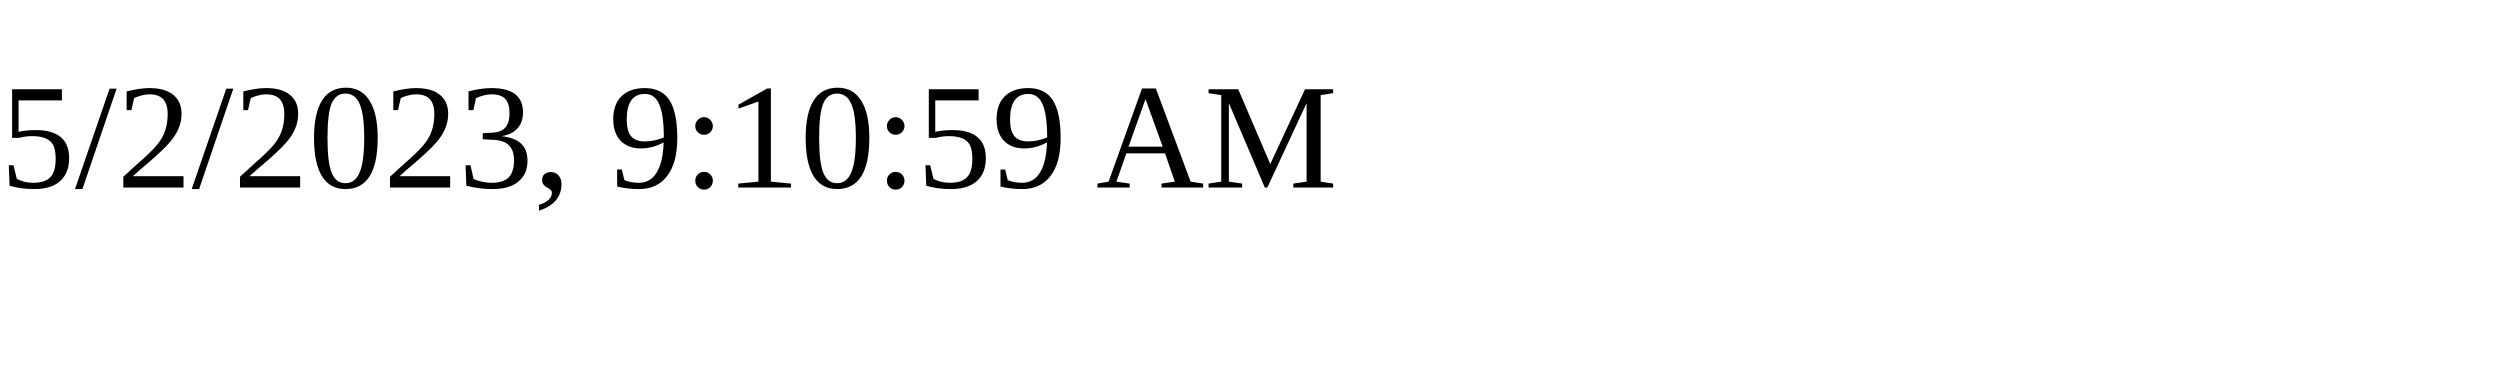
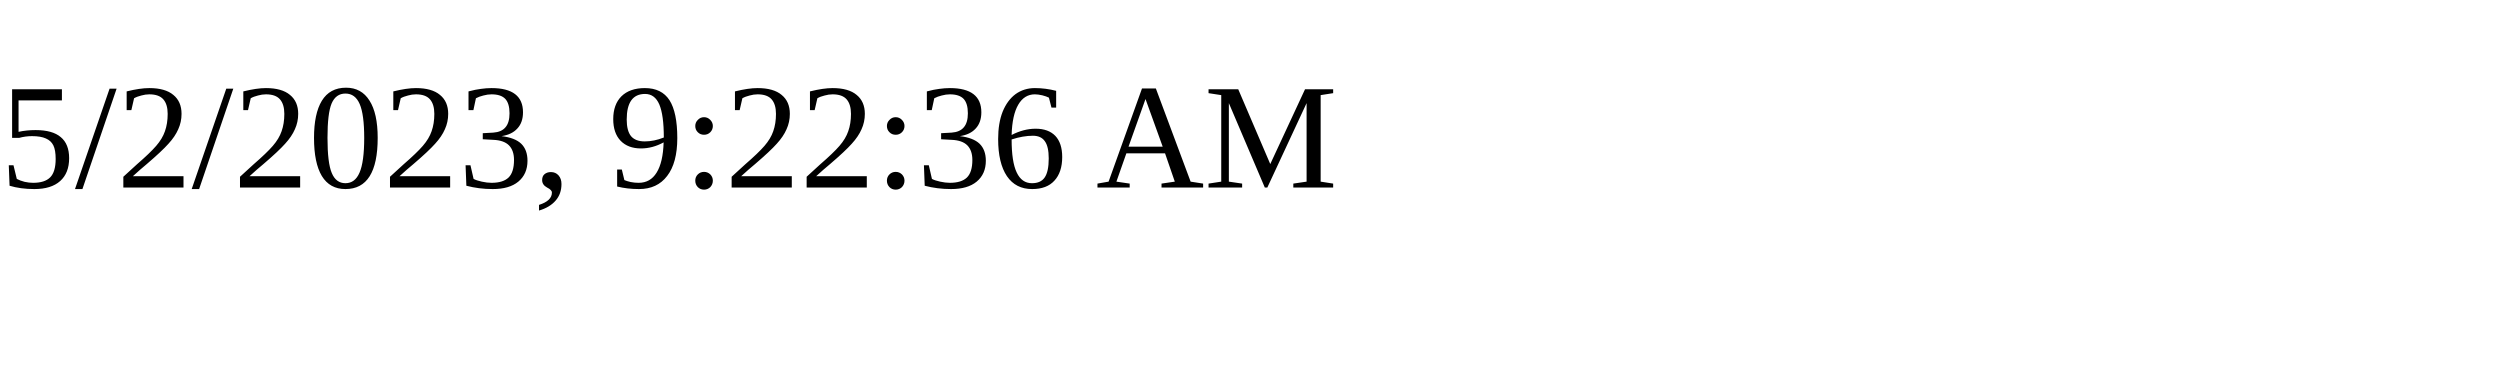
<svg xmlns="http://www.w3.org/2000/svg" height="30" width="200">
-   <text x="0" y="15">5/2/2023, 9:10:59 AM</text>
+   <text x="0" y="15">5/2/2023, 9:22:36 AM</text>
</svg>
